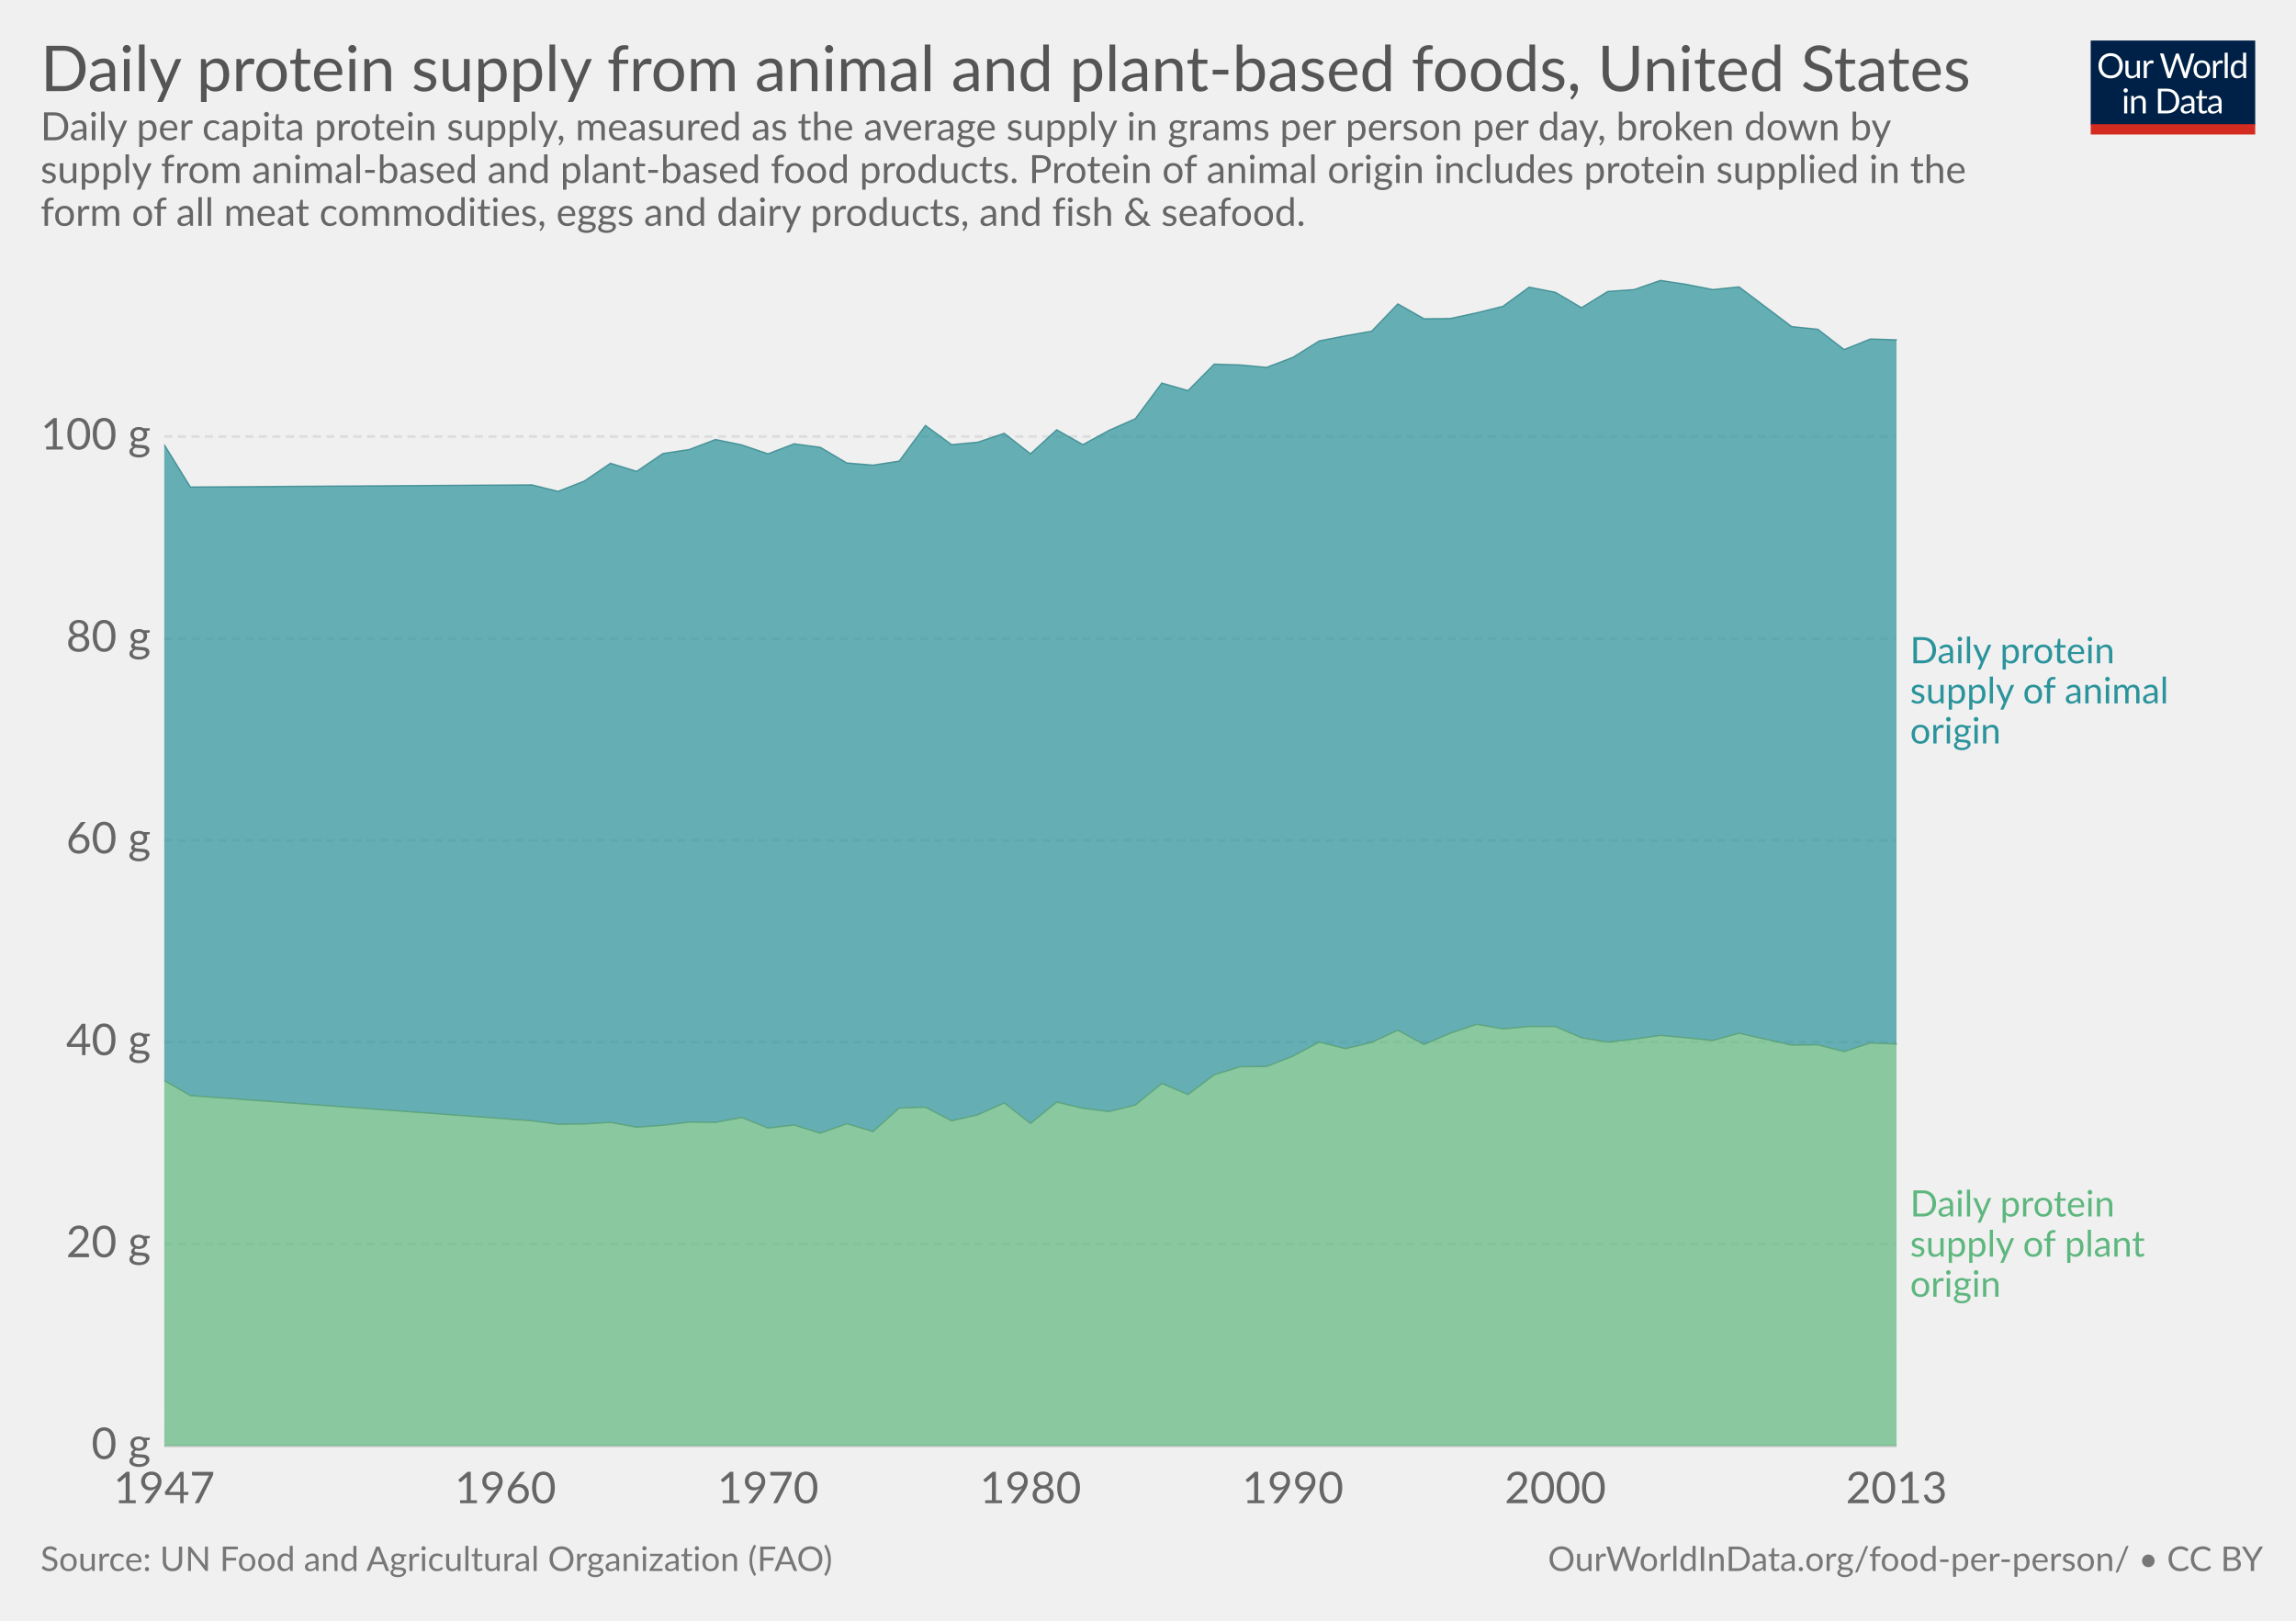
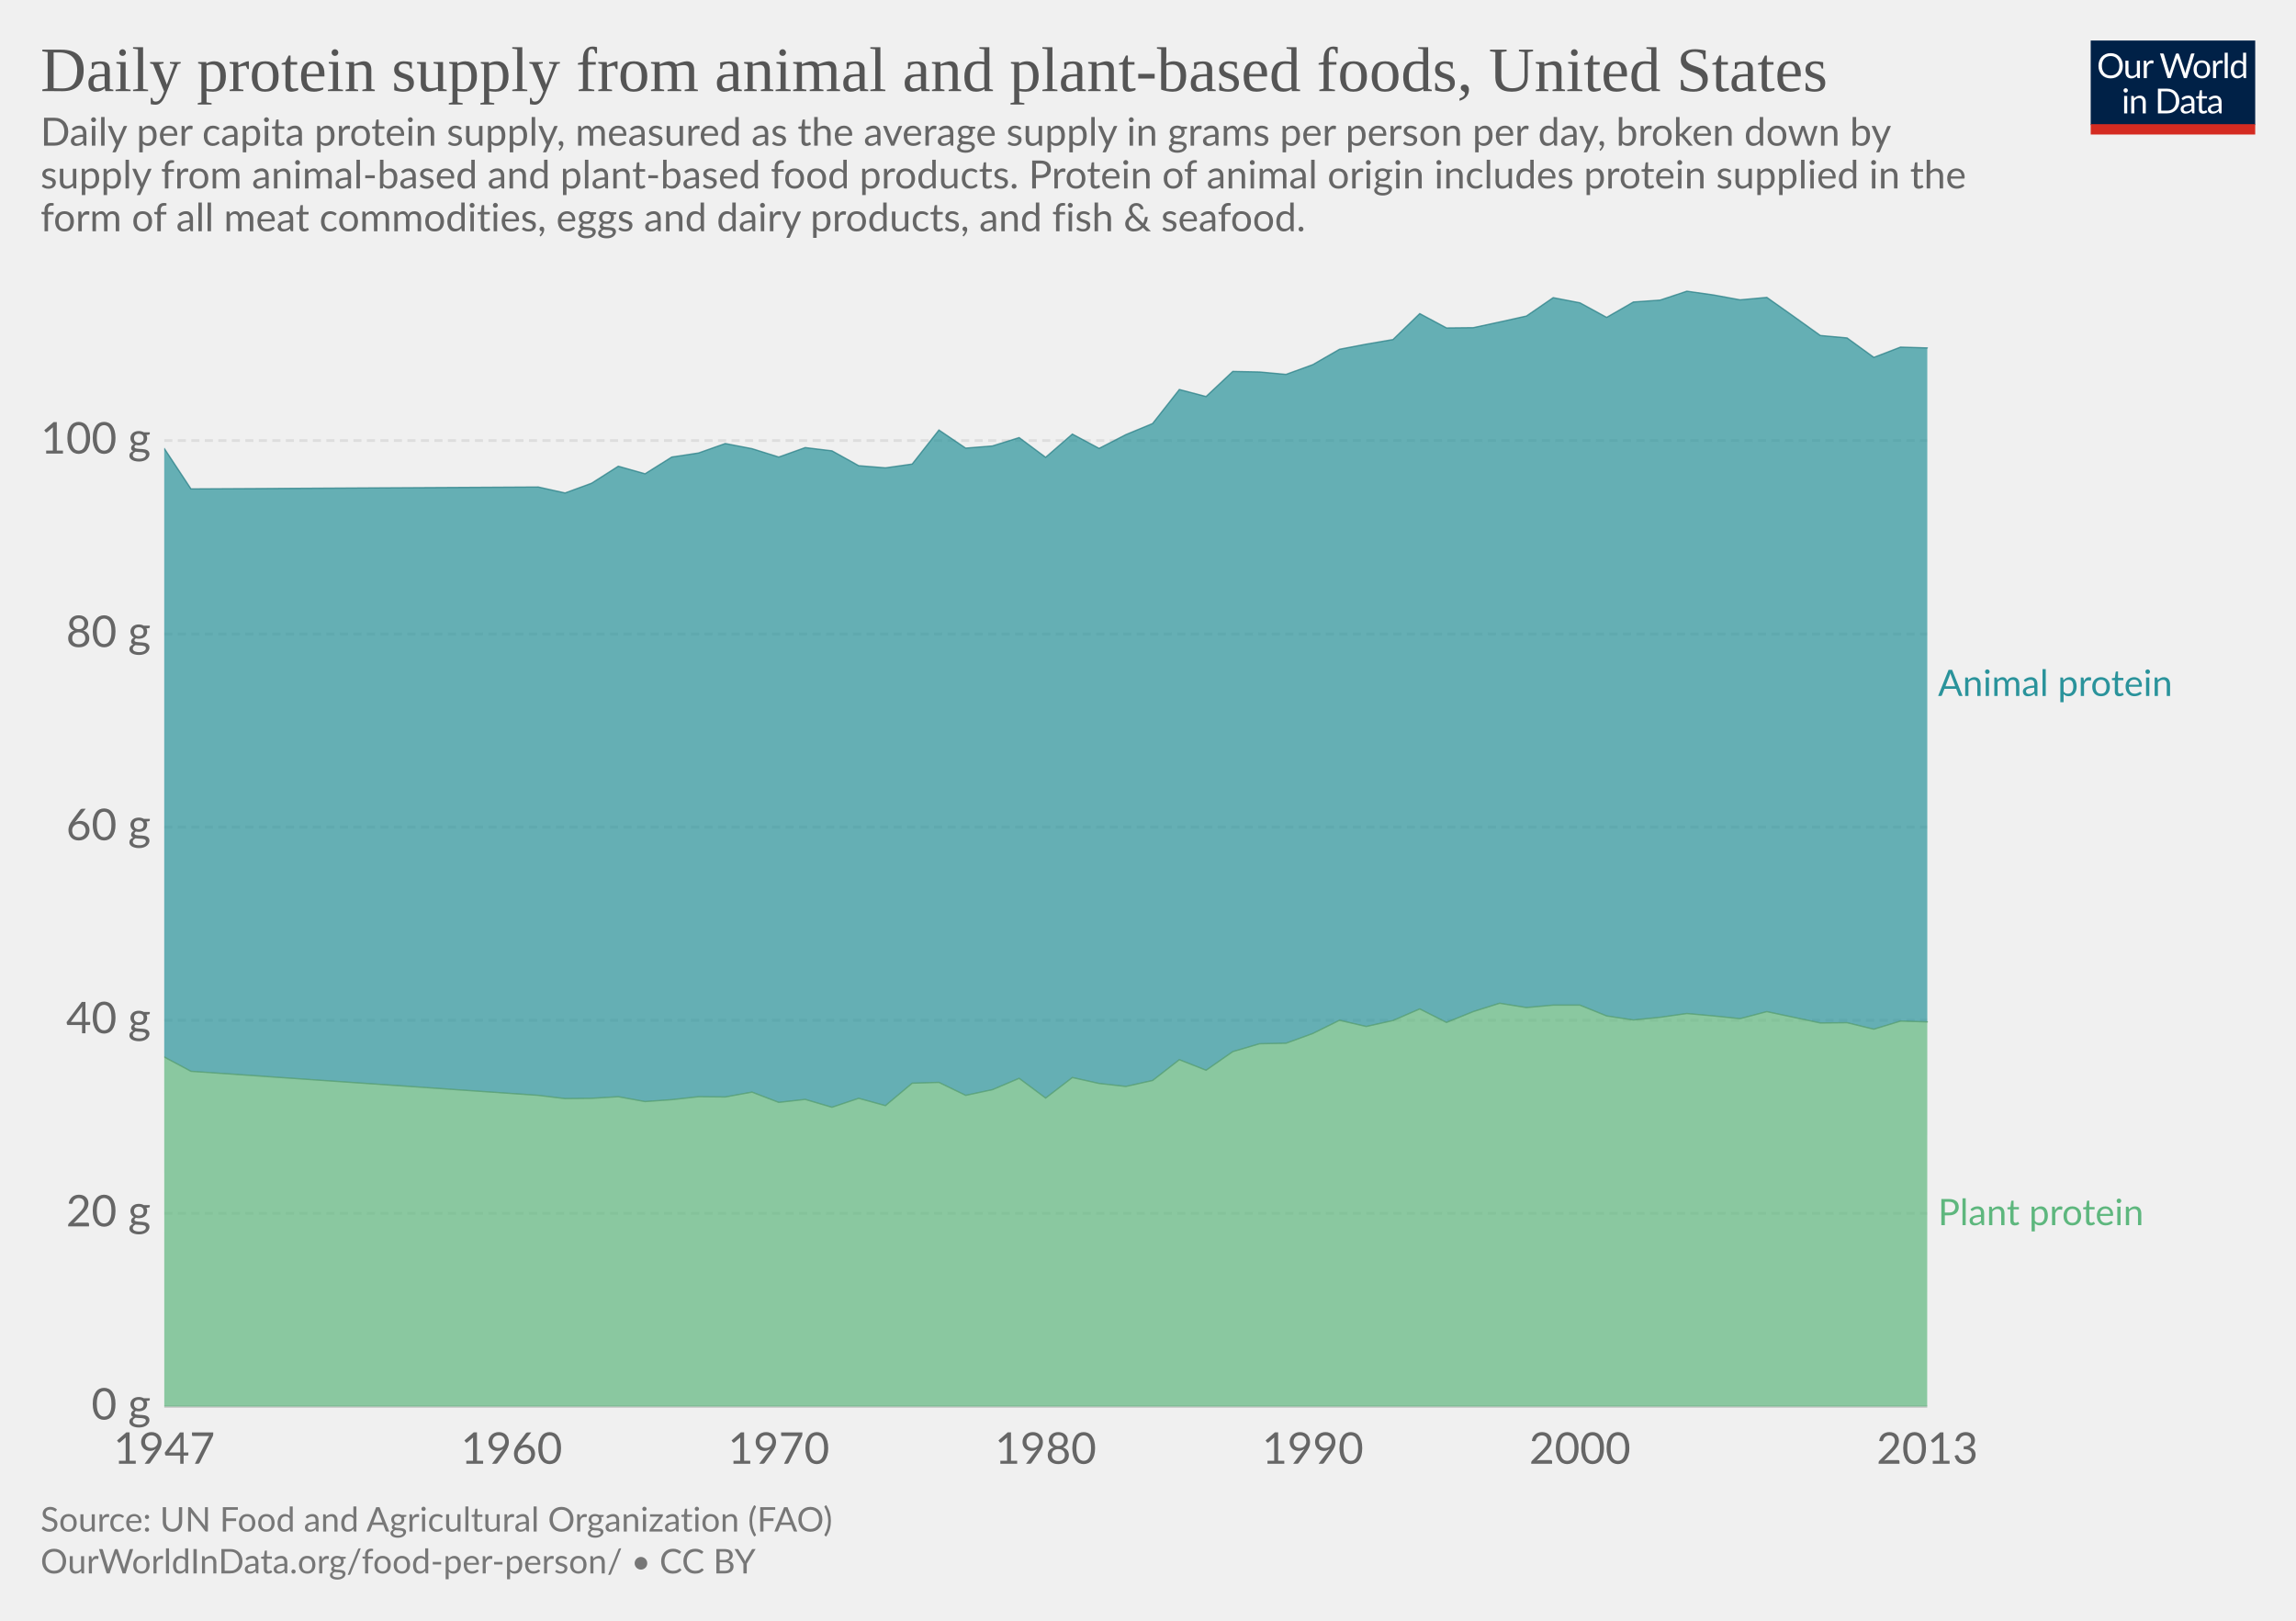
<svg xmlns="http://www.w3.org/2000/svg" version="1.1" style="font-family:Lato, 'Helvetica Neue', Helvetica, Arial, sans-serif;font-size:18px;background-color:white;text-rendering:optimizeLegibility;-webkit-font-smoothing:antialiased" width="850" height="600">
  <g class="HeaderView">
    <g transform="translate(774, 15) scale(0.29)">
      <svg width="210" height="120" viewBox="0 0 210 120" fill="none">
        <g clip-path="url(#clip0)">
          <path d="M0 0H210V107.89H0V0Z" fill="#002147" />
          <path d="M40.979 32.248C40.979 34.609 40.605 36.78 39.857 38.76C39.109 40.725 38.053 42.419 36.689 43.842C35.325 45.265 33.682 46.372 31.761 47.164C29.854 47.941 27.742 48.33 25.425 48.33C23.107 48.33 20.995 47.941 19.089 47.164C17.182 46.372 15.547 45.265 14.183 43.842C12.819 42.419 11.763 40.725 11.015 38.76C10.267 36.78 9.893 34.609 9.893 32.248C9.893 29.887 10.267 27.723 11.015 25.758C11.763 23.778 12.819 22.077 14.183 20.654C15.547 19.217 17.182 18.102 19.089 17.31C20.995 16.518 23.107 16.122 25.425 16.122C27.742 16.122 29.854 16.518 31.761 17.31C33.682 18.102 35.325 19.217 36.689 20.654C38.053 22.077 39.109 23.778 39.857 25.758C40.605 27.723 40.979 29.887 40.979 32.248ZM36.601 32.248C36.601 30.312 36.337 28.574 35.809 27.034C35.281 25.494 34.533 24.196 33.565 23.14C32.597 22.069 31.423 21.248 30.045 20.676C28.666 20.104 27.126 19.818 25.425 19.818C23.738 19.818 22.205 20.104 20.827 20.676C19.448 21.248 18.267 22.069 17.285 23.14C16.317 24.196 15.569 25.494 15.041 27.034C14.513 28.574 14.249 30.312 14.249 32.248C14.249 34.184 14.513 35.922 15.041 37.462C15.569 38.987 16.317 40.285 17.285 41.356C18.267 42.412 19.448 43.226 20.827 43.798C22.205 44.355 23.738 44.634 25.425 44.634C27.126 44.634 28.666 44.355 30.045 43.798C31.423 43.226 32.597 42.412 33.565 41.356C34.533 40.285 35.281 38.987 35.809 37.462C36.337 35.922 36.601 34.184 36.601 32.248ZM62.823 25.714V48H60.491C59.934 48 59.582 47.729 59.435 47.186L59.127 44.788C58.159 45.859 57.074 46.724 55.871 47.384C54.669 48.029 53.29 48.352 51.735 48.352C50.518 48.352 49.44 48.154 48.501 47.758C47.577 47.347 46.8 46.775 46.169 46.042C45.539 45.309 45.062 44.421 44.739 43.38C44.431 42.339 44.277 41.187 44.277 39.926V25.714H48.193V39.926C48.193 41.613 48.575 42.918 49.337 43.842C50.115 44.766 51.295 45.228 52.879 45.228C54.038 45.228 55.116 44.957 56.113 44.414C57.125 43.857 58.057 43.094 58.907 42.126V25.714H62.823ZM71.43 30.18C72.135 28.655 73 27.467 74.027 26.616C75.053 25.751 76.307 25.318 77.789 25.318C78.258 25.318 78.705 25.369 79.131 25.472C79.571 25.575 79.959 25.736 80.297 25.956L80.011 28.882C79.923 29.249 79.703 29.432 79.351 29.432C79.145 29.432 78.845 29.388 78.449 29.3C78.053 29.212 77.605 29.168 77.107 29.168C76.403 29.168 75.772 29.271 75.215 29.476C74.672 29.681 74.181 29.989 73.741 30.4C73.315 30.796 72.927 31.295 72.575 31.896C72.237 32.483 71.929 33.157 71.651 33.92V48H67.713V25.714H69.957C70.382 25.714 70.675 25.795 70.837 25.956C70.998 26.117 71.108 26.396 71.167 26.792L71.43 30.18ZM132.589 16.474L122.755 48H118.927L110.941 23.954C110.867 23.719 110.794 23.47 110.721 23.206C110.662 22.942 110.596 22.663 110.523 22.37C110.449 22.663 110.376 22.942 110.303 23.206C110.23 23.47 110.156 23.719 110.083 23.954L102.053 48H98.225L88.391 16.474H91.933C92.314 16.474 92.629 16.569 92.879 16.76C93.143 16.951 93.311 17.193 93.385 17.486L99.897 39.398C99.999 39.794 100.095 40.219 100.183 40.674C100.285 41.129 100.381 41.613 100.469 42.126C100.571 41.613 100.674 41.129 100.777 40.674C100.894 40.205 101.019 39.779 101.151 39.398L108.565 17.486C108.653 17.237 108.821 17.009 109.071 16.804C109.335 16.584 109.65 16.474 110.017 16.474H111.249C111.63 16.474 111.938 16.569 112.173 16.76C112.407 16.951 112.583 17.193 112.701 17.486L120.093 39.398C120.225 39.779 120.342 40.19 120.445 40.63C120.562 41.07 120.672 41.532 120.775 42.016C120.848 41.532 120.929 41.07 121.017 40.63C121.105 40.19 121.2 39.779 121.303 39.398L127.837 17.486C127.91 17.222 128.072 16.987 128.321 16.782C128.585 16.577 128.9 16.474 129.267 16.474H132.589ZM141.94 25.362C143.568 25.362 145.034 25.633 146.34 26.176C147.645 26.719 148.76 27.489 149.684 28.486C150.608 29.483 151.312 30.693 151.796 32.116C152.294 33.524 152.544 35.101 152.544 36.846C152.544 38.606 152.294 40.19 151.796 41.598C151.312 43.006 150.608 44.209 149.684 45.206C148.76 46.203 147.645 46.973 146.34 47.516C145.034 48.044 143.568 48.308 141.94 48.308C140.297 48.308 138.816 48.044 137.496 47.516C136.19 46.973 135.076 46.203 134.152 45.206C133.228 44.209 132.516 43.006 132.018 41.598C131.534 40.19 131.292 38.606 131.292 36.846C131.292 35.101 131.534 33.524 132.018 32.116C132.516 30.693 133.228 29.483 134.152 28.486C135.076 27.489 136.19 26.719 137.496 26.176C138.816 25.633 140.297 25.362 141.94 25.362ZM141.94 45.25C144.14 45.25 145.782 44.517 146.868 43.05C147.953 41.569 148.496 39.508 148.496 36.868C148.496 34.213 147.953 32.145 146.868 30.664C145.782 29.183 144.14 28.442 141.94 28.442C140.825 28.442 139.85 28.633 139.014 29.014C138.192 29.395 137.503 29.945 136.946 30.664C136.403 31.383 135.992 32.27 135.714 33.326C135.45 34.367 135.318 35.548 135.318 36.868C135.318 39.508 135.86 41.569 136.946 43.05C138.046 44.517 139.71 45.25 141.94 45.25ZM159.908 30.18C160.612 28.655 161.478 27.467 162.504 26.616C163.531 25.751 164.785 25.318 166.266 25.318C166.736 25.318 167.183 25.369 167.608 25.472C168.048 25.575 168.437 25.736 168.774 25.956L168.488 28.882C168.4 29.249 168.18 29.432 167.828 29.432C167.623 29.432 167.322 29.388 166.926 29.3C166.53 29.212 166.083 29.168 165.584 29.168C164.88 29.168 164.25 29.271 163.692 29.476C163.15 29.681 162.658 29.989 162.218 30.4C161.793 30.796 161.404 31.295 161.052 31.896C160.715 32.483 160.407 33.157 160.128 33.92V48H156.19V25.714H158.434C158.86 25.714 159.153 25.795 159.314 25.956C159.476 26.117 159.586 26.396 159.644 26.792L159.908 30.18ZM174.946 15.594V48H171.03V15.594H174.946ZM194.496 31.016C193.763 30.033 192.971 29.351 192.12 28.97C191.269 28.574 190.316 28.376 189.26 28.376C187.192 28.376 185.601 29.117 184.486 30.598C183.371 32.079 182.814 34.191 182.814 36.934C182.814 38.386 182.939 39.633 183.188 40.674C183.437 41.701 183.804 42.551 184.288 43.226C184.772 43.886 185.366 44.37 186.07 44.678C186.774 44.986 187.573 45.14 188.468 45.14C189.759 45.14 190.881 44.847 191.834 44.26C192.802 43.673 193.689 42.845 194.496 41.774V31.016ZM198.412 15.594V48H196.08C195.523 48 195.171 47.729 195.024 47.186L194.672 44.48C193.719 45.624 192.633 46.548 191.416 47.252C190.199 47.956 188.791 48.308 187.192 48.308C185.916 48.308 184.757 48.066 183.716 47.582C182.675 47.083 181.787 46.357 181.054 45.404C180.321 44.451 179.756 43.263 179.36 41.84C178.964 40.417 178.766 38.782 178.766 36.934C178.766 35.291 178.986 33.766 179.426 32.358C179.866 30.935 180.497 29.703 181.318 28.662C182.139 27.621 183.144 26.807 184.332 26.22C185.535 25.619 186.884 25.318 188.38 25.318C189.744 25.318 190.91 25.553 191.878 26.022C192.861 26.477 193.733 27.115 194.496 27.936V15.594H198.412ZM46.614 70.714V93H42.698V70.714H46.614ZM47.45 63.718C47.45 64.099 47.369 64.459 47.208 64.796C47.061 65.119 46.856 65.412 46.592 65.676C46.343 65.925 46.042 66.123 45.69 66.27C45.352 66.417 44.993 66.49 44.612 66.49C44.23 66.49 43.871 66.417 43.534 66.27C43.211 66.123 42.925 65.925 42.676 65.676C42.426 65.412 42.228 65.119 42.082 64.796C41.935 64.459 41.862 64.099 41.862 63.718C41.862 63.337 41.935 62.977 42.082 62.64C42.228 62.288 42.426 61.987 42.676 61.738C42.925 61.474 43.211 61.269 43.534 61.122C43.871 60.975 44.23 60.902 44.612 60.902C44.993 60.902 45.352 60.975 45.69 61.122C46.042 61.269 46.343 61.474 46.592 61.738C46.856 61.987 47.061 62.288 47.208 62.64C47.369 62.977 47.45 63.337 47.45 63.718ZM55.424 73.948C55.908 73.405 56.422 72.914 56.964 72.474C57.507 72.034 58.079 71.66 58.68 71.352C59.296 71.029 59.941 70.787 60.616 70.626C61.306 70.45 62.046 70.362 62.838 70.362C64.055 70.362 65.126 70.567 66.05 70.978C66.989 71.374 67.766 71.946 68.382 72.694C69.013 73.427 69.49 74.315 69.812 75.356C70.135 76.397 70.296 77.549 70.296 78.81V93H66.358V78.81C66.358 77.123 65.969 75.818 65.192 74.894C64.43 73.955 63.264 73.486 61.694 73.486C60.535 73.486 59.45 73.765 58.438 74.322C57.441 74.879 56.517 75.635 55.666 76.588V93H51.728V70.714H54.082C54.639 70.714 54.984 70.985 55.116 71.528L55.424 73.948ZM113.129 77.248C113.129 79.609 112.755 81.758 112.007 83.694C111.259 85.63 110.203 87.287 108.839 88.666C107.475 90.045 105.832 91.115 103.911 91.878C102.004 92.626 99.892 93 97.575 93H85.805V61.474H97.575C99.892 61.474 102.004 61.855 103.911 62.618C105.832 63.366 107.475 64.437 108.839 65.83C110.203 67.209 111.259 68.866 112.007 70.802C112.755 72.738 113.129 74.887 113.129 77.248ZM108.751 77.248C108.751 75.312 108.487 73.581 107.959 72.056C107.431 70.531 106.683 69.24 105.715 68.184C104.747 67.128 103.574 66.321 102.195 65.764C100.816 65.207 99.276 64.928 97.575 64.928H90.073V89.546H97.575C99.276 89.546 100.816 89.267 102.195 88.71C103.574 88.153 104.747 87.353 105.715 86.312C106.683 85.256 107.431 83.965 107.959 82.44C108.487 80.915 108.751 79.184 108.751 77.248ZM128.553 82.968C126.749 83.027 125.209 83.173 123.933 83.408C122.672 83.628 121.638 83.921 120.831 84.288C120.039 84.655 119.46 85.087 119.093 85.586C118.741 86.085 118.565 86.642 118.565 87.258C118.565 87.845 118.661 88.351 118.851 88.776C119.042 89.201 119.299 89.553 119.621 89.832C119.959 90.096 120.347 90.294 120.787 90.426C121.242 90.543 121.726 90.602 122.239 90.602C122.929 90.602 123.559 90.536 124.131 90.404C124.703 90.257 125.239 90.052 125.737 89.788C126.251 89.524 126.735 89.209 127.189 88.842C127.659 88.475 128.113 88.057 128.553 87.588V82.968ZM115.903 73.86C117.135 72.672 118.463 71.785 119.885 71.198C121.308 70.611 122.885 70.318 124.615 70.318C125.862 70.318 126.969 70.523 127.937 70.934C128.905 71.345 129.719 71.917 130.379 72.65C131.039 73.383 131.538 74.271 131.875 75.312C132.213 76.353 132.381 77.497 132.381 78.744V93H130.643C130.262 93 129.969 92.941 129.763 92.824C129.558 92.692 129.397 92.443 129.279 92.076L128.839 89.964C128.253 90.507 127.681 90.991 127.123 91.416C126.566 91.827 125.979 92.179 125.363 92.472C124.747 92.751 124.087 92.963 123.383 93.11C122.694 93.271 121.924 93.352 121.073 93.352C120.208 93.352 119.394 93.235 118.631 93C117.869 92.751 117.201 92.384 116.629 91.9C116.072 91.416 115.625 90.807 115.287 90.074C114.965 89.326 114.803 88.446 114.803 87.434C114.803 86.554 115.045 85.711 115.529 84.904C116.013 84.083 116.798 83.357 117.883 82.726C118.969 82.095 120.384 81.582 122.129 81.186C123.875 80.775 126.016 80.541 128.553 80.482V78.744C128.553 77.013 128.179 75.708 127.431 74.828C126.683 73.933 125.591 73.486 124.153 73.486C123.185 73.486 122.371 73.611 121.711 73.86C121.066 74.095 120.501 74.366 120.017 74.674C119.548 74.967 119.137 75.239 118.785 75.488C118.448 75.723 118.111 75.84 117.773 75.84C117.509 75.84 117.282 75.774 117.091 75.642C116.901 75.495 116.739 75.319 116.607 75.114L115.903 73.86ZM143.568 93.352C141.808 93.352 140.451 92.861 139.498 91.878C138.559 90.895 138.09 89.48 138.09 87.632V73.992H135.406C135.171 73.992 134.973 73.926 134.812 73.794C134.65 73.647 134.57 73.427 134.57 73.134V71.572L138.222 71.11L139.124 64.224C139.168 64.004 139.263 63.828 139.41 63.696C139.571 63.549 139.776 63.476 140.026 63.476H142.006V71.154H148.452V73.992H142.006V87.368C142.006 88.307 142.233 89.003 142.688 89.458C143.142 89.913 143.729 90.14 144.448 90.14C144.858 90.14 145.21 90.089 145.504 89.986C145.812 89.869 146.076 89.744 146.296 89.612C146.516 89.48 146.699 89.363 146.846 89.26C147.007 89.143 147.146 89.084 147.264 89.084C147.469 89.084 147.652 89.209 147.814 89.458L148.958 91.328C148.283 91.959 147.469 92.457 146.516 92.824C145.562 93.176 144.58 93.352 143.568 93.352ZM163.253 82.968C161.449 83.027 159.909 83.173 158.633 83.408C157.372 83.628 156.338 83.921 155.531 84.288C154.739 84.655 154.16 85.087 153.793 85.586C153.441 86.085 153.265 86.642 153.265 87.258C153.265 87.845 153.36 88.351 153.551 88.776C153.742 89.201 153.998 89.553 154.321 89.832C154.658 90.096 155.047 90.294 155.487 90.426C155.942 90.543 156.426 90.602 156.939 90.602C157.628 90.602 158.259 90.536 158.831 90.404C159.403 90.257 159.938 90.052 160.437 89.788C160.95 89.524 161.434 89.209 161.889 88.842C162.358 88.475 162.813 88.057 163.253 87.588V82.968ZM150.603 73.86C151.835 72.672 153.162 71.785 154.585 71.198C156.008 70.611 157.584 70.318 159.315 70.318C160.562 70.318 161.669 70.523 162.637 70.934C163.605 71.345 164.419 71.917 165.079 72.65C165.739 73.383 166.238 74.271 166.575 75.312C166.912 76.353 167.081 77.497 167.081 78.744V93H165.343C164.962 93 164.668 92.941 164.463 92.824C164.258 92.692 164.096 92.443 163.979 92.076L163.539 89.964C162.952 90.507 162.38 90.991 161.823 91.416C161.266 91.827 160.679 92.179 160.063 92.472C159.447 92.751 158.787 92.963 158.083 93.11C157.394 93.271 156.624 93.352 155.773 93.352C154.908 93.352 154.094 93.235 153.331 93C152.568 92.751 151.901 92.384 151.329 91.9C150.772 91.416 150.324 90.807 149.987 90.074C149.664 89.326 149.503 88.446 149.503 87.434C149.503 86.554 149.745 85.711 150.229 84.904C150.713 84.083 151.498 83.357 152.583 82.726C153.668 82.095 155.084 81.582 156.829 81.186C158.574 80.775 160.716 80.541 163.253 80.482V78.744C163.253 77.013 162.879 75.708 162.131 74.828C161.383 73.933 160.29 73.486 158.853 73.486C157.885 73.486 157.071 73.611 156.411 73.86C155.766 74.095 155.201 74.366 154.717 74.674C154.248 74.967 153.837 75.239 153.485 75.488C153.148 75.723 152.81 75.84 152.473 75.84C152.209 75.84 151.982 75.774 151.791 75.642C151.6 75.495 151.439 75.319 151.307 75.114L150.603 73.86Z" fill="white" />
          <rect y="106.789" width="210" height="13.211" fill="#D42B21" />
        </g>
        <defs>
          <clipPath id="clip0">
            <rect width="210" height="120" fill="white" />
          </clipPath>
        </defs>
      </svg>
    </g>
-     <a href="https://ourworldindata.org/grapher/daily-protein-supply-from-animal-and-plant-based-foods" target="_blank">
+     <a href="https://ourworldindata.org/grapher/daily-protein-supply-from-animal-and-plant-based-foods" style="font-family:&quot;Playfair Display&quot;, Georgia, &quot;Times New Roman&quot;, serif" target="_blank">
      <text font-size="23.40" x="15.0" y="33.7" fill="#555">
        <tspan x="15" y="33.72">Daily protein supply from animal and plant-based foods, United States</tspan>
      </text>
    </a>
-     <text font-size="14.40" x="15.0" y="51.9" fill="#666">
-       <tspan x="15" y="51.92">Daily per capita protein supply, measured as the average supply in grams per person per day, broken down by</tspan>
-       <tspan x="15" y="67.76">supply from animal-based and plant-based food products. Protein of animal origin includes protein supplied in the</tspan>
-       <tspan x="15" y="83.6">form of all meat commodities, eggs and dairy products, and fish &amp; seafood.</tspan>
+     <text font-size="14.40" x="15.0" y="53.9" fill="#666">
+       <tspan x="15" y="53.92">Daily per capita protein supply, measured as the average supply in grams per person per day, broken down by</tspan>
+       <tspan x="15" y="69.76">supply from animal-based and plant-based food products. Protein of animal origin includes protein supplied in the</tspan>
+       <tspan x="15" y="85.6">form of all meat commodities, eggs and dairy products, and fish &amp; seafood.</tspan>
    </text>
  </g>
  <g class="StackedArea">
    <defs>
-       <clipPath id="boundsClip-1">
-         <rect x="60.824" y="0" width="820" height="905.4" />
+       <clipPath id="boundsClip-1223">
+         <rect x="60.824" y="0" width="820" height="868.2" />
      </clipPath>
    </defs>
    <g class="AxisBoxView">
      <g class="HorizontalAxis">
-         <text x="60.8" y="556.5" fill="#666" text-anchor="middle" font-size="16.2">1947</text>
-         <text x="187.1" y="556.5" fill="#666" text-anchor="middle" font-size="16.2">1960</text>
-         <text x="284.3" y="556.5" fill="#666" text-anchor="middle" font-size="16.2">1970</text>
-         <text x="381.5" y="556.5" fill="#666" text-anchor="middle" font-size="16.2">1980</text>
-         <text x="478.6" y="556.5" fill="#666" text-anchor="middle" font-size="16.2">1990</text>
-         <text x="575.8" y="556.5" fill="#666" text-anchor="middle" font-size="16.2">2000</text>
-         <text x="702.1" y="556.5" fill="#666" text-anchor="middle" font-size="16.2">2013</text>
+         <text x="60.8" y="541.9" fill="#666" text-anchor="middle" font-size="16.2">1947</text>
+         <text x="189.4" y="541.9" fill="#666" text-anchor="middle" font-size="16.2">1960</text>
+         <text x="288.3" y="541.9" fill="#666" text-anchor="middle" font-size="16.2">1970</text>
+         <text x="387.1" y="541.9" fill="#666" text-anchor="middle" font-size="16.2">1980</text>
+         <text x="486" y="541.9" fill="#666" text-anchor="middle" font-size="16.2">1990</text>
+         <text x="584.9" y="541.9" fill="#666" text-anchor="middle" font-size="16.2">2000</text>
+         <text x="713.5" y="541.9" fill="#666" text-anchor="middle" font-size="16.2">2013</text>
      </g>
      <g class="VerticalAxis">
-         <text x="55.82" y="535.3" fill="#666" dominant-baseline="middle" text-anchor="end" font-size="16.2">0 g</text>
-         <text x="55.82" y="460.6" fill="#666" dominant-baseline="middle" text-anchor="end" font-size="16.2">20 g</text>
-         <text x="55.82" y="385.8" fill="#666" dominant-baseline="middle" text-anchor="end" font-size="16.2">40 g</text>
-         <text x="55.82" y="311.1" fill="#666" dominant-baseline="middle" text-anchor="end" font-size="16.2">60 g</text>
-         <text x="55.82" y="236.4" fill="#666" dominant-baseline="middle" text-anchor="end" font-size="16.2">80 g</text>
-         <text x="55.82" y="161.6" fill="#666" dominant-baseline="middle" text-anchor="end" font-size="16.2">100 g</text>
+         <text x="55.82" y="520.7" fill="#666" dominant-baseline="middle" text-anchor="end" font-size="16.2">0 g</text>
+         <text x="55.82" y="449.2" fill="#666" dominant-baseline="middle" text-anchor="end" font-size="16.2">20 g</text>
+         <text x="55.82" y="377.7" fill="#666" dominant-baseline="middle" text-anchor="end" font-size="16.2">40 g</text>
+         <text x="55.82" y="306.2" fill="#666" dominant-baseline="middle" text-anchor="end" font-size="16.2">60 g</text>
+         <text x="55.82" y="234.7" fill="#666" dominant-baseline="middle" text-anchor="end" font-size="16.2">80 g</text>
+         <text x="55.82" y="163.1" fill="#666" dominant-baseline="middle" text-anchor="end" font-size="16.2">100 g</text>
      </g>
      <g class="AxisGridLines">
-         <line x1="60.82" y1="535.3" x2="702.13" y2="535.3" stroke="#ccc" />
-         <line x1="60.82" y1="460.6" x2="702.13" y2="460.6" stroke="#ddd" stroke-dasharray="3,2" />
-         <line x1="60.82" y1="385.8" x2="702.13" y2="385.8" stroke="#ddd" stroke-dasharray="3,2" />
-         <line x1="60.82" y1="311.1" x2="702.13" y2="311.1" stroke="#ddd" stroke-dasharray="3,2" />
-         <line x1="60.82" y1="236.4" x2="702.13" y2="236.4" stroke="#ddd" stroke-dasharray="3,2" />
-         <line x1="60.82" y1="161.6" x2="702.13" y2="161.6" stroke="#ddd" stroke-dasharray="3,2" />
+         <line x1="60.82" y1="520.7" x2="713.47" y2="520.7" stroke="#ccc" />
+         <line x1="60.82" y1="449.2" x2="713.47" y2="449.2" stroke="#ddd" stroke-dasharray="3,2" />
+         <line x1="60.82" y1="377.7" x2="713.47" y2="377.7" stroke="#ddd" stroke-dasharray="3,2" />
+         <line x1="60.82" y1="306.2" x2="713.47" y2="306.2" stroke="#ddd" stroke-dasharray="3,2" />
+         <line x1="60.82" y1="234.7" x2="713.47" y2="234.7" stroke="#ddd" stroke-dasharray="3,2" />
+         <line x1="60.82" y1="163.1" x2="713.47" y2="163.1" stroke="#ddd" stroke-dasharray="3,2" />
      </g>
    </g>
-     <g clip-path="url(#boundsClip-1)">
-       <g class="HeightedLegend">
+     <g clip-path="url(#boundsClip-1223)">
+       <g class="HeightedLegend" style="cursor:default">
        <g class="legendMark">
-           <rect x="702.125" y="234.75" width="132.875" height="42.7" fill="#fff" opacity="0" />
-           <text font-size="13.50" x="707.1" y="245.6" fill="#2a939b">
-             <tspan x="707.125" y="245.55">Daily protein</tspan>
-             <tspan x="707.125" y="260.4">supply of animal</tspan>
-             <tspan x="707.125" y="275.25">origin</tspan>
+           <rect x="713.465" y="246.85" width="121.535" height="13.5" fill="#fff" opacity="0" />
+           <text font-size="13.50" x="717.5" y="257.7" fill="#2a939b">
+             <tspan x="717.465" y="257.65">Animal protein</tspan>
          </text>
        </g>
        <g class="legendMark">
-           <rect x="702.125" y="439.55" width="122.48" height="42.7" fill="#fff" opacity="0" />
-           <text font-size="13.50" x="707.1" y="450.3" fill="#5eb77e">
-             <tspan x="707.125" y="450.35">Daily protein</tspan>
-             <tspan x="707.125" y="465.2">supply of plant</tspan>
-             <tspan x="707.125" y="480.05">origin</tspan>
+           <rect x="713.465" y="442.75" width="111.14" height="13.5" fill="#fff" opacity="0" />
+           <text font-size="13.50" x="717.5" y="453.6" fill="#5eb77e">
+             <tspan x="717.465" y="453.55">Plant protein</tspan>
          </text>
        </g>
      </g>
      <g class="Areas">
-         <rect x="60.824" y="103.8" width="641.301" height="431.5" opacity="0" fill="rgba(255,255,255,0)" />
-         <path class="United-States_1-area" stroke-linecap="round" d="M60.8 400L70.5 405.6L196.9 414.9L206.6 416.2L216.3 416.1L226 415.5L235.7 417.3L245.4 416.6L255.2 415.4L264.9 415.5L274.6 413.7L284.3 417.6L294 416.5L303.7 419.5L313.5 416L323.2 418.9L332.9 410.2L342.6 409.9L352.3 414.9L362 412.7L371.8 408.3L381.5 415.9L391.2 408L400.9 410.3L410.6 411.5L420.3 409.1L430.1 401.1L439.8 405.2L449.5 397.9L459.2 394.9L468.9 394.8L478.6 391L488.4 385.8L498.1 388.2L507.8 385.9L517.5 381.4L527.2 386.7L536.9 382.5L546.7 379.2L556.4 380.9L566.1 380L575.8 380L585.5 384.2L595.2 385.8L605 384.7L614.7 383.3L624.4 384.2L634.1 385.2L643.8 382.5L653.5 384.7L663.3 386.9L673 386.8L682.7 389.3L692.4 386.1L702.1 386.5L702.125 535.3L60.824 535.3" fill="#5eb77e" fill-opacity="0.7" />
-         <path class="United-States_0-area" stroke-linecap="round" d="M60.8 164.6L70.5 180.3L196.9 179.5L206.6 181.9L216.3 178.1L226 171.5L235.7 174.5L245.4 167.9L255.2 166.4L264.9 162.7L274.6 164.7L284.3 168L294 164.3L303.7 165.6L313.5 171.4L323.2 172.2L332.9 170.7L342.6 157.5L352.3 164.6L362 163.7L371.8 160.4L381.5 168L391.2 159.1L400.9 164.6L410.6 159.3L420.3 155L430.1 141.8L439.8 144.6L449.5 134.8L459.2 135.1L468.9 136L478.6 132.3L488.4 126.2L498.1 124.3L507.8 122.6L517.5 112.5L527.2 118L536.9 117.9L546.7 115.8L556.4 113.4L566.1 106.3L575.8 108.2L585.5 113.9L595.2 107.9L605 107.2L614.7 103.8L624.4 105.3L634.1 107.2L643.8 106.2L653.5 113.5L663.3 120.9L673 121.9L682.7 129.4L692.4 125.5L702.1 125.8L702.1 386.5L692.4 386.1L682.7 389.3L673 386.8L663.3 386.9L653.5 384.7L643.8 382.5L634.1 385.2L624.4 384.2L614.7 383.3L605 384.7L595.2 385.8L585.5 384.2L575.8 380L566.1 380L556.4 380.9L546.7 379.2L536.9 382.5L527.2 386.7L517.5 381.4L507.8 385.9L498.1 388.2L488.4 385.8L478.6 391L468.9 394.8L459.2 394.9L449.5 397.9L439.8 405.2L430.1 401.1L420.3 409.1L410.6 411.5L400.9 410.3L391.2 408L381.5 415.9L371.8 408.3L362 412.7L352.3 414.9L342.6 409.9L332.9 410.2L323.2 418.9L313.5 416L303.7 419.5L294 416.5L284.3 417.6L274.6 413.7L264.9 415.5L255.2 415.4L245.4 416.6L235.7 417.3L226 415.5L216.3 416.1L206.6 416.2L196.9 414.9L70.5 405.6L60.8 400" fill="#2a939b" fill-opacity="0.7" />
-         <path class="United-States_1-border" stroke-linecap="round" d="M60.8 400L70.5 405.6L196.9 414.9L206.6 416.2L216.3 416.1L226 415.5L235.7 417.3L245.4 416.6L255.2 415.4L264.9 415.5L274.6 413.7L284.3 417.6L294 416.5L303.7 419.5L313.5 416L323.2 418.9L332.9 410.2L342.6 409.9L352.3 414.9L362 412.7L371.8 408.3L381.5 415.9L391.2 408L400.9 410.3L410.6 411.5L420.3 409.1L430.1 401.1L439.8 405.2L449.5 397.9L459.2 394.9L468.9 394.8L478.6 391L488.4 385.8L498.1 388.2L507.8 385.9L517.5 381.4L527.2 386.7L536.9 382.5L546.7 379.2L556.4 380.9L566.1 380L575.8 380L585.5 384.2L595.2 385.8L605 384.7L614.7 383.3L624.4 384.2L634.1 385.2L643.8 382.5L653.5 384.7L663.3 386.9L673 386.8L682.7 389.3L692.4 386.1L702.1 386.5" stroke="rgb(79, 153, 105)" stroke-opacity="0.7" stroke-width="0.5" fill="none" />
-         <path class="United-States_0-border" stroke-linecap="round" d="M60.8 164.6L70.5 180.3L196.9 179.5L206.6 181.9L216.3 178.1L226 171.5L235.7 174.5L245.4 167.9L255.2 166.4L264.9 162.7L274.6 164.7L284.3 168L294 164.3L303.7 165.6L313.5 171.4L323.2 172.2L332.9 170.7L342.6 157.5L352.3 164.6L362 163.7L371.8 160.4L381.5 168L391.2 159.1L400.9 164.6L410.6 159.3L420.3 155L430.1 141.8L439.8 144.6L449.5 134.8L459.2 135.1L468.9 136L478.6 132.3L488.4 126.2L498.1 124.3L507.8 122.6L517.5 112.5L527.2 118L536.9 117.9L546.7 115.8L556.4 113.4L566.1 106.3L575.8 108.2L585.5 113.9L595.2 107.9L605 107.2L614.7 103.8L624.4 105.3L634.1 107.2L643.8 106.2L653.5 113.5L663.3 120.9L673 121.9L682.7 129.4L692.4 125.5L702.1 125.8" stroke="rgb(35, 123, 130)" stroke-opacity="0.7" stroke-width="0.5" fill="none" />
+         <rect x="60.824" y="107.8" width="652.641" height="412.9" opacity="0" fill="rgba(255,255,255,0)" />
+         <path class="United-States_1-area" stroke-linecap="round" d="M60.8 391.3L70.7 396.6L199.3 405.5L209.2 406.7L219 406.6L228.9 406L238.8 407.8L248.7 407.1L258.6 406L268.5 406.1L278.4 404.3L288.3 408.1L298.1 407L308 409.9L317.9 406.6L327.8 409.3L337.7 401L347.6 400.7L357.5 405.5L367.4 403.4L377.3 399.2L387.1 406.5L397 398.9L406.9 401.1L416.8 402.2L426.7 400L436.6 392.3L446.5 396.2L456.4 389.3L466.3 386.4L476.1 386.2L486 382.6L495.9 377.7L505.8 380L515.7 377.8L525.6 373.5L535.5 378.5L545.4 374.5L555.2 371.4L565.1 373L575 372.1L584.9 372.1L594.8 376.1L604.7 377.6L614.6 376.6L624.5 375.2L634.4 376.1L644.2 377.1L654.1 374.5L664 376.6L673.9 378.7L683.8 378.6L693.7 381L703.6 378L713.5 378.3L713.465 520.7L60.824 520.7" fill="#5eb77e" fill-opacity="0.7" />
+         <path class="United-States_0-area" stroke-linecap="round" d="M60.8 166L70.7 181L199.3 180.3L209.2 182.5L219 178.9L228.9 172.6L238.8 175.4L248.7 169.2L258.6 167.7L268.5 164.2L278.4 166.1L288.3 169.2L298.1 165.7L308 166.9L317.9 172.4L327.8 173.2L337.7 171.8L347.6 159.2L357.5 165.9L367.4 165.1L377.3 162L387.1 169.3L397 160.7L406.9 166L416.8 160.9L426.7 156.8L436.6 144.2L446.5 146.8L456.4 137.5L466.3 137.7L476.1 138.6L486 135L495.9 129.3L505.8 127.4L515.7 125.7L525.6 116.1L535.5 121.4L545.4 121.3L555.2 119.2L565.1 117L575 110.2L584.9 112.1L594.8 117.5L604.7 111.8L614.6 111.1L624.5 107.8L634.4 109.2L644.2 111L654.1 110.1L664 117.1L673.9 124.2L683.8 125.1L693.7 132.3L703.6 128.5L713.5 128.8L713.5 378.3L703.6 378L693.7 381L683.8 378.6L673.9 378.7L664 376.6L654.1 374.5L644.2 377.1L634.4 376.1L624.5 375.2L614.6 376.6L604.7 377.6L594.8 376.1L584.9 372.1L575 372.1L565.1 373L555.2 371.4L545.4 374.5L535.5 378.5L525.6 373.5L515.7 377.8L505.8 380L495.9 377.7L486 382.6L476.1 386.2L466.3 386.4L456.4 389.3L446.5 396.2L436.6 392.3L426.7 400L416.8 402.2L406.9 401.1L397 398.9L387.1 406.5L377.3 399.2L367.4 403.4L357.5 405.5L347.6 400.7L337.7 401L327.8 409.3L317.9 406.6L308 409.9L298.1 407L288.3 408.1L278.4 404.3L268.5 406.1L258.6 406L248.7 407.1L238.8 407.8L228.9 406L219 406.6L209.2 406.7L199.3 405.5L70.7 396.6L60.8 391.3" fill="#2a939b" fill-opacity="0.7" />
+         <path class="United-States_1-border" stroke-linecap="round" d="M60.8 391.3L70.7 396.6L199.3 405.5L209.2 406.7L219 406.6L228.9 406L238.8 407.8L248.7 407.1L258.6 406L268.5 406.1L278.4 404.3L288.3 408.1L298.1 407L308 409.9L317.9 406.6L327.8 409.3L337.7 401L347.6 400.7L357.5 405.5L367.4 403.4L377.3 399.2L387.1 406.5L397 398.9L406.9 401.1L416.8 402.2L426.7 400L436.6 392.3L446.5 396.2L456.4 389.3L466.3 386.4L476.1 386.2L486 382.6L495.9 377.7L505.8 380L515.7 377.8L525.6 373.5L535.5 378.5L545.4 374.5L555.2 371.4L565.1 373L575 372.1L584.9 372.1L594.8 376.1L604.7 377.6L614.6 376.6L624.5 375.2L634.4 376.1L644.2 377.1L654.1 374.5L664 376.6L673.9 378.7L683.8 378.6L693.7 381L703.6 378L713.5 378.3" stroke="rgb(79, 153, 105)" stroke-opacity="0.7" stroke-width="0.5" fill="none" />
+         <path class="United-States_0-border" stroke-linecap="round" d="M60.8 166L70.7 181L199.3 180.3L209.2 182.5L219 178.9L228.9 172.6L238.8 175.4L248.7 169.2L258.6 167.7L268.5 164.2L278.4 166.1L288.3 169.2L298.1 165.7L308 166.9L317.9 172.4L327.8 173.2L337.7 171.8L347.6 159.2L357.5 165.9L367.4 165.1L377.3 162L387.1 169.3L397 160.7L406.9 166L416.8 160.9L426.7 156.8L436.6 144.2L446.5 146.8L456.4 137.5L466.3 137.7L476.1 138.6L486 135L495.9 129.3L505.8 127.4L515.7 125.7L525.6 116.1L535.5 121.4L545.4 121.3L555.2 119.2L565.1 117L575 110.2L584.9 112.1L594.8 117.5L604.7 111.8L614.6 111.1L624.5 107.8L634.4 109.2L644.2 111L654.1 110.1L664 117.1L673.9 124.2L683.8 125.1L693.7 132.3L703.6 128.5L713.5 128.8" stroke="rgb(35, 123, 130)" stroke-opacity="0.7" stroke-width="0.5" fill="none" />
      </g>
    </g>
  </g>
  <g class="SourcesFooter" style="fill:#777">
    <g class="clickable" style="fill:#777">
-       <text font-size="12.60" x="15.0" y="581.6">
-         <tspan x="15" y="581.58">Source: UN Food and Agricultural Organization (FAO)</tspan>
+       <text font-size="12.60" x="15.0" y="567.0">
+         <tspan x="15" y="566.98">Source: UN Food and Agricultural Organization (FAO)</tspan>
      </text>
    </g>
-     <text font-size="12.60" x="573.0" y="581.6">
-       <tspan x="573.046" y="581.58">
+     <text font-size="12.60" x="15.0" y="582.5">
+       <tspan x="15" y="582.48">
        <a target="_blank" style="fill: #777;" href="https://ourworldindata.org/food-per-person/">OurWorldInData.org/food-per-person/</a> • <a style="fill: #777;" class="cclogo" href="http://creativecommons.org/licenses/by/4.0/deed.en_US" target="_blank">CC BY</a>
      </tspan>
    </text>
  </g>
</svg>
